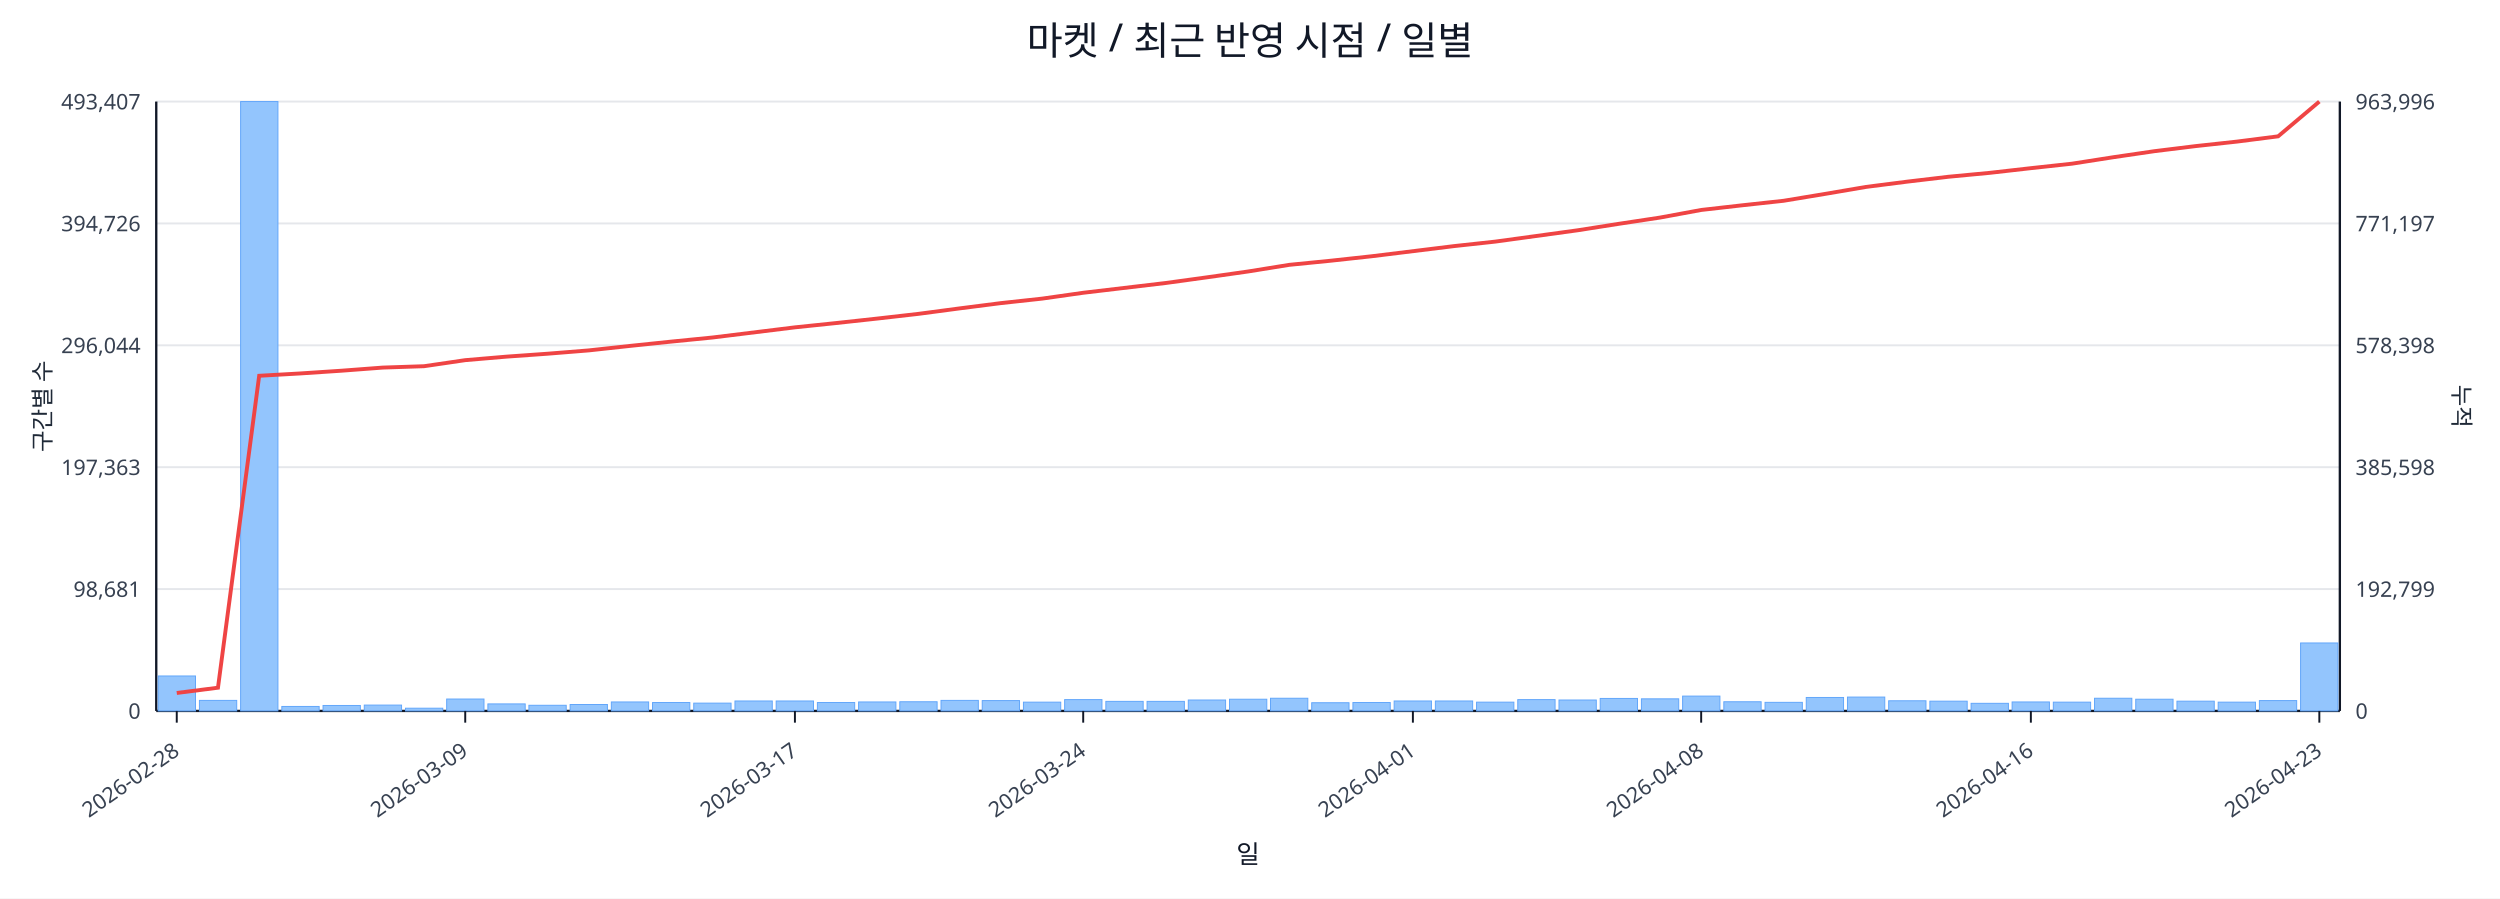
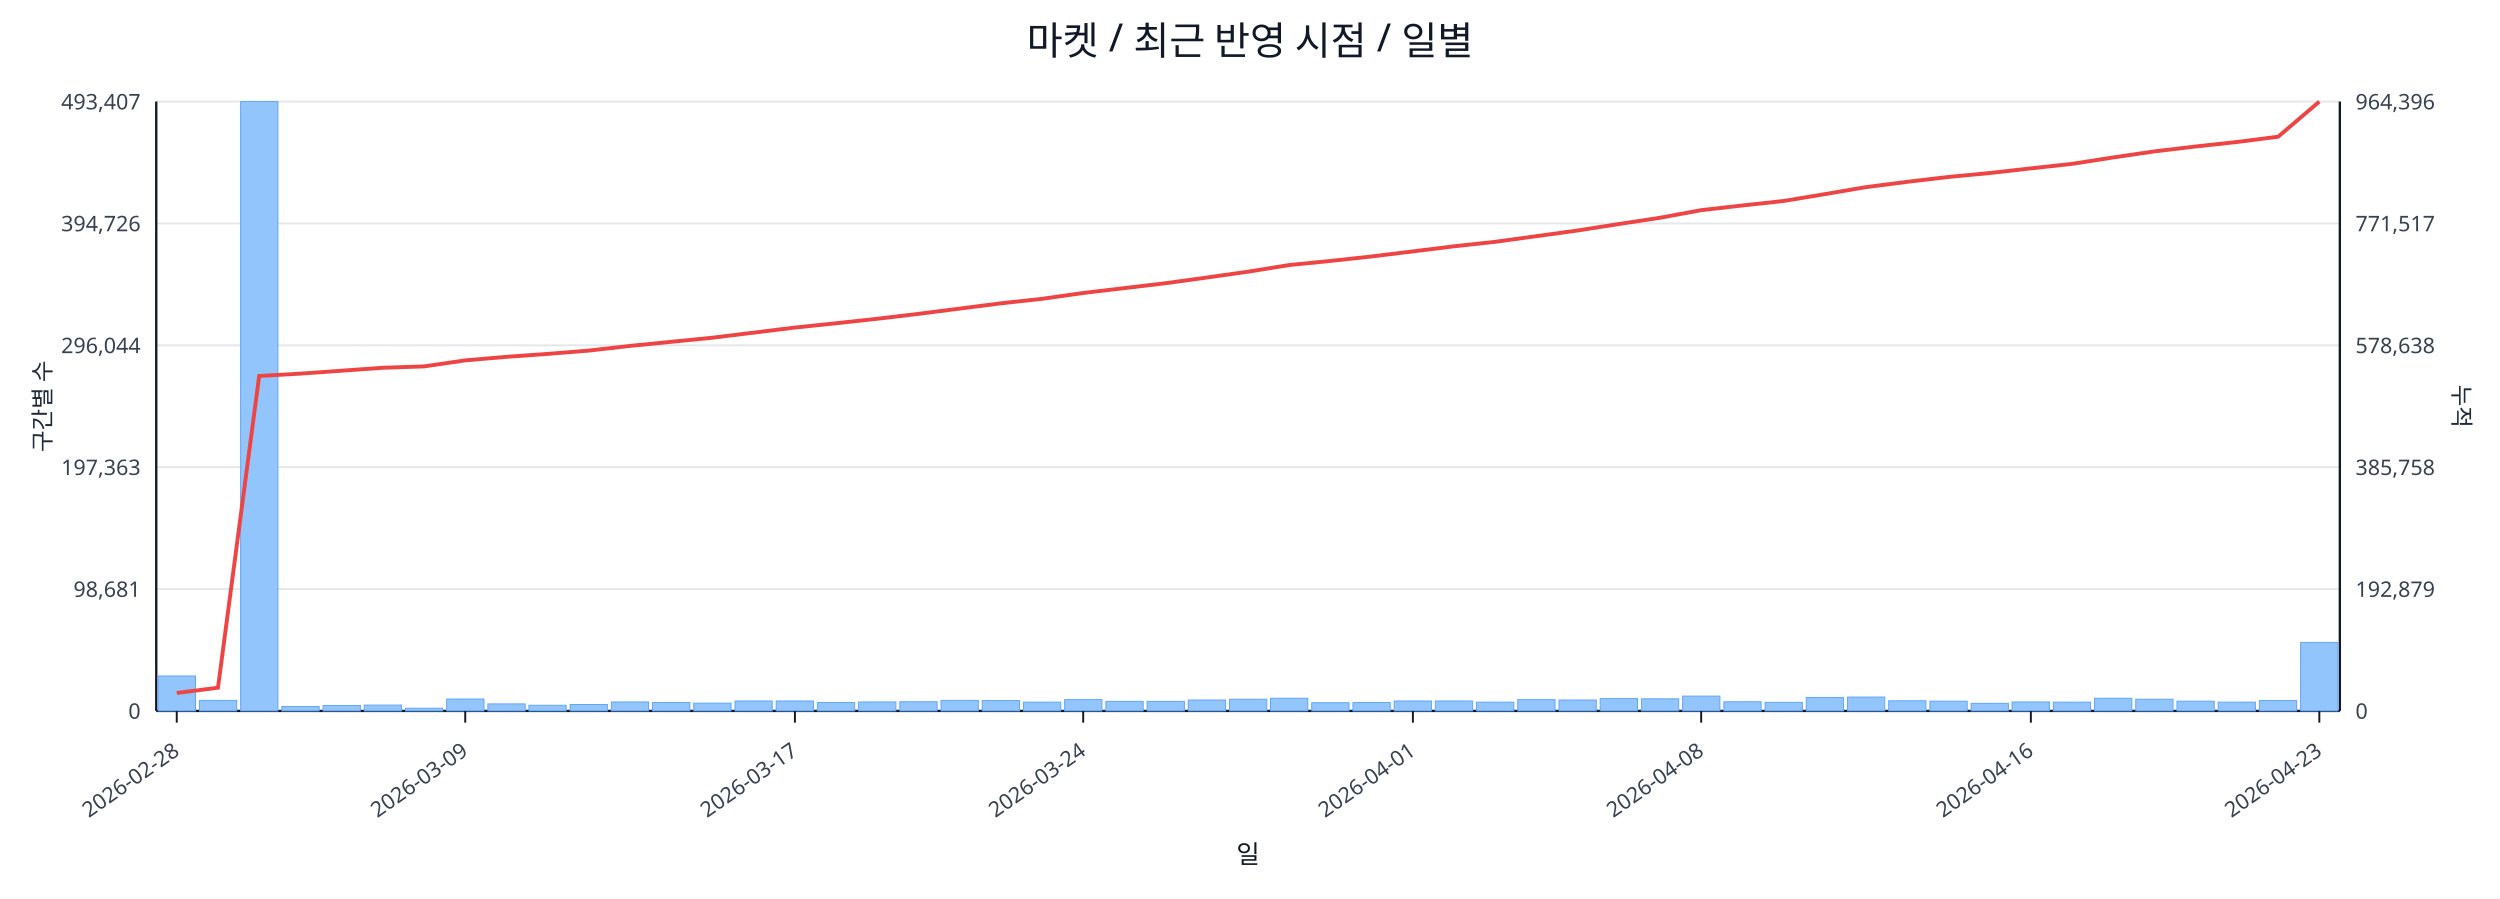
<svg xmlns="http://www.w3.org/2000/svg" width="1280" height="460" viewBox="0 0 1280 460">
  <rect x="0" y="0" width="100%" height="100%" fill="#ffffff" />
  <text x="640.0" y="28" font-size="20" text-anchor="middle" font-family="sans-serif" fill="#111827">마켓 / 최근 반영 시점 / 일별</text>
  <line x1="80.0" y1="52.0" x2="1198.0" y2="52.0" stroke="#e5e7eb" stroke-width="1" />
  <text x="72.0" y="56.0" font-size="11" text-anchor="end" font-family="sans-serif" fill="#374151">493,407</text>
-   <text x="1206.0" y="56.0" font-size="11" text-anchor="start" font-family="sans-serif" fill="#374151">963,996</text>
+   <text x="1206.0" y="56.0" font-size="11" text-anchor="start" font-family="sans-serif" fill="#374151">964,396</text>
  <line x1="80.0" y1="114.4" x2="1198.0" y2="114.4" stroke="#e5e7eb" stroke-width="1" />
  <text x="72.0" y="118.4" font-size="11" text-anchor="end" font-family="sans-serif" fill="#374151">394,726</text>
-   <text x="1206.0" y="118.4" font-size="11" text-anchor="start" font-family="sans-serif" fill="#374151">771,197</text>
+   <text x="1206.0" y="118.4" font-size="11" text-anchor="start" font-family="sans-serif" fill="#374151">771,517</text>
  <line x1="80.0" y1="176.8" x2="1198.0" y2="176.8" stroke="#e5e7eb" stroke-width="1" />
  <text x="72.0" y="180.8" font-size="11" text-anchor="end" font-family="sans-serif" fill="#374151">296,044</text>
-   <text x="1206.0" y="180.8" font-size="11" text-anchor="start" font-family="sans-serif" fill="#374151">578,398</text>
+   <text x="1206.0" y="180.8" font-size="11" text-anchor="start" font-family="sans-serif" fill="#374151">578,638</text>
  <line x1="80.0" y1="239.2" x2="1198.0" y2="239.2" stroke="#e5e7eb" stroke-width="1" />
  <text x="72.0" y="243.2" font-size="11" text-anchor="end" font-family="sans-serif" fill="#374151">197,363</text>
-   <text x="1206.0" y="243.2" font-size="11" text-anchor="start" font-family="sans-serif" fill="#374151">385,598</text>
+   <text x="1206.0" y="243.2" font-size="11" text-anchor="start" font-family="sans-serif" fill="#374151">385,758</text>
  <line x1="80.0" y1="301.6" x2="1198.0" y2="301.6" stroke="#e5e7eb" stroke-width="1" />
  <text x="72.0" y="305.6" font-size="11" text-anchor="end" font-family="sans-serif" fill="#374151">98,681</text>
-   <text x="1206.0" y="305.6" font-size="11" text-anchor="start" font-family="sans-serif" fill="#374151">192,799</text>
+   <text x="1206.0" y="305.6" font-size="11" text-anchor="start" font-family="sans-serif" fill="#374151">192,879</text>
  <line x1="80.0" y1="364.0" x2="1198.0" y2="364.0" stroke="#e5e7eb" stroke-width="1" />
  <text x="72.0" y="368.0" font-size="11" text-anchor="end" font-family="sans-serif" fill="#374151">0</text>
  <text x="1206.0" y="368.0" font-size="11" text-anchor="start" font-family="sans-serif" fill="#374151">0</text>
  <line x1="80.0" y1="364.0" x2="1198.0" y2="364.0" stroke="#111827" stroke-width="1.2" />
  <line x1="80.0" y1="52.0" x2="80.0" y2="364.0" stroke="#111827" stroke-width="1.2" />
  <line x1="1198.0" y1="52.0" x2="1198.0" y2="364.0" stroke="#111827" stroke-width="1.2" />
  <rect x="81.0" y="346.1" width="19.1" height="17.9" fill="#93c5fd" stroke="#60a5fa" stroke-width="0.5" />
  <rect x="102.1" y="358.6" width="19.1" height="5.4" fill="#93c5fd" stroke="#60a5fa" stroke-width="0.5" />
  <rect x="123.2" y="52.0" width="19.1" height="312.0" fill="#93c5fd" stroke="#60a5fa" stroke-width="0.5" />
  <rect x="144.3" y="361.7" width="19.1" height="2.3" fill="#93c5fd" stroke="#60a5fa" stroke-width="0.5" />
  <rect x="165.4" y="361.2" width="19.1" height="2.8" fill="#93c5fd" stroke="#60a5fa" stroke-width="0.5" />
  <rect x="186.5" y="361.0" width="19.1" height="3.0" fill="#93c5fd" stroke="#60a5fa" stroke-width="0.5" />
  <rect x="207.6" y="362.6" width="19.1" height="1.4" fill="#93c5fd" stroke="#60a5fa" stroke-width="0.5" />
  <rect x="228.7" y="357.9" width="19.1" height="6.1" fill="#93c5fd" stroke="#60a5fa" stroke-width="0.5" />
  <rect x="249.8" y="360.4" width="19.1" height="3.6" fill="#93c5fd" stroke="#60a5fa" stroke-width="0.5" />
  <rect x="270.8" y="361.1" width="19.1" height="2.9" fill="#93c5fd" stroke="#60a5fa" stroke-width="0.5" />
  <rect x="291.9" y="360.7" width="19.1" height="3.3" fill="#93c5fd" stroke="#60a5fa" stroke-width="0.5" />
  <rect x="313.0" y="359.4" width="19.1" height="4.6" fill="#93c5fd" stroke="#60a5fa" stroke-width="0.5" />
  <rect x="334.1" y="359.7" width="19.1" height="4.3" fill="#93c5fd" stroke="#60a5fa" stroke-width="0.5" />
  <rect x="355.2" y="360.0" width="19.1" height="4.0" fill="#93c5fd" stroke="#60a5fa" stroke-width="0.5" />
  <rect x="376.3" y="358.9" width="19.1" height="5.1" fill="#93c5fd" stroke="#60a5fa" stroke-width="0.5" />
  <rect x="397.4" y="358.9" width="19.1" height="5.1" fill="#93c5fd" stroke="#60a5fa" stroke-width="0.5" />
  <rect x="418.5" y="359.7" width="19.1" height="4.3" fill="#93c5fd" stroke="#60a5fa" stroke-width="0.5" />
  <rect x="439.6" y="359.4" width="19.1" height="4.6" fill="#93c5fd" stroke="#60a5fa" stroke-width="0.5" />
  <rect x="460.7" y="359.3" width="19.1" height="4.7" fill="#93c5fd" stroke="#60a5fa" stroke-width="0.5" />
  <rect x="481.8" y="358.6" width="19.1" height="5.4" fill="#93c5fd" stroke="#60a5fa" stroke-width="0.5" />
  <rect x="502.9" y="358.7" width="19.1" height="5.3" fill="#93c5fd" stroke="#60a5fa" stroke-width="0.5" />
  <rect x="524.0" y="359.5" width="19.1" height="4.5" fill="#93c5fd" stroke="#60a5fa" stroke-width="0.5" />
  <rect x="545.1" y="358.2" width="19.1" height="5.8" fill="#93c5fd" stroke="#60a5fa" stroke-width="0.5" />
  <rect x="566.2" y="359.1" width="19.1" height="4.9" fill="#93c5fd" stroke="#60a5fa" stroke-width="0.5" />
  <rect x="587.3" y="359.1" width="19.1" height="4.9" fill="#93c5fd" stroke="#60a5fa" stroke-width="0.5" />
  <rect x="608.4" y="358.4" width="19.1" height="5.6" fill="#93c5fd" stroke="#60a5fa" stroke-width="0.5" />
  <rect x="629.5" y="358.0" width="19.1" height="6.0" fill="#93c5fd" stroke="#60a5fa" stroke-width="0.5" />
  <rect x="650.5" y="357.5" width="19.1" height="6.5" fill="#93c5fd" stroke="#60a5fa" stroke-width="0.5" />
  <rect x="671.6" y="359.8" width="19.1" height="4.2" fill="#93c5fd" stroke="#60a5fa" stroke-width="0.5" />
  <rect x="692.7" y="359.7" width="19.1" height="4.3" fill="#93c5fd" stroke="#60a5fa" stroke-width="0.5" />
  <rect x="713.8" y="358.9" width="19.1" height="5.1" fill="#93c5fd" stroke="#60a5fa" stroke-width="0.5" />
  <rect x="734.9" y="358.9" width="19.1" height="5.1" fill="#93c5fd" stroke="#60a5fa" stroke-width="0.5" />
  <rect x="756.0" y="359.5" width="19.1" height="4.5" fill="#93c5fd" stroke="#60a5fa" stroke-width="0.5" />
  <rect x="777.1" y="358.2" width="19.1" height="5.8" fill="#93c5fd" stroke="#60a5fa" stroke-width="0.5" />
  <rect x="798.2" y="358.4" width="19.1" height="5.6" fill="#93c5fd" stroke="#60a5fa" stroke-width="0.5" />
  <rect x="819.3" y="357.6" width="19.1" height="6.4" fill="#93c5fd" stroke="#60a5fa" stroke-width="0.5" />
  <rect x="840.4" y="357.8" width="19.1" height="6.2" fill="#93c5fd" stroke="#60a5fa" stroke-width="0.5" />
  <rect x="861.5" y="356.4" width="19.1" height="7.6" fill="#93c5fd" stroke="#60a5fa" stroke-width="0.5" />
  <rect x="882.6" y="359.3" width="19.1" height="4.7" fill="#93c5fd" stroke="#60a5fa" stroke-width="0.5" />
  <rect x="903.7" y="359.6" width="19.1" height="4.4" fill="#93c5fd" stroke="#60a5fa" stroke-width="0.5" />
  <rect x="924.8" y="357.1" width="19.1" height="6.9" fill="#93c5fd" stroke="#60a5fa" stroke-width="0.5" />
  <rect x="945.9" y="356.9" width="19.1" height="7.1" fill="#93c5fd" stroke="#60a5fa" stroke-width="0.5" />
  <rect x="967.0" y="358.8" width="19.1" height="5.2" fill="#93c5fd" stroke="#60a5fa" stroke-width="0.5" />
  <rect x="988.1" y="359.0" width="19.1" height="5.0" fill="#93c5fd" stroke="#60a5fa" stroke-width="0.5" />
  <rect x="1009.2" y="360.1" width="19.1" height="3.9" fill="#93c5fd" stroke="#60a5fa" stroke-width="0.5" />
  <rect x="1030.2" y="359.4" width="19.1" height="4.6" fill="#93c5fd" stroke="#60a5fa" stroke-width="0.5" />
  <rect x="1051.3" y="359.5" width="19.1" height="4.5" fill="#93c5fd" stroke="#60a5fa" stroke-width="0.5" />
  <rect x="1072.4" y="357.5" width="19.1" height="6.5" fill="#93c5fd" stroke="#60a5fa" stroke-width="0.5" />
  <rect x="1093.5" y="358.0" width="19.1" height="6.0" fill="#93c5fd" stroke="#60a5fa" stroke-width="0.5" />
  <rect x="1114.6" y="359.0" width="19.1" height="5.0" fill="#93c5fd" stroke="#60a5fa" stroke-width="0.5" />
  <rect x="1135.7" y="359.5" width="19.1" height="4.5" fill="#93c5fd" stroke="#60a5fa" stroke-width="0.5" />
  <rect x="1156.8" y="358.7" width="19.1" height="5.3" fill="#93c5fd" stroke="#60a5fa" stroke-width="0.5" />
-   <rect x="1177.9" y="329.2" width="19.1" height="34.8" fill="#93c5fd" stroke="#60a5fa" stroke-width="0.5" />
-   <polyline fill="none" stroke="#ef4444" stroke-width="2" points="90.5,354.8 111.6,352.1 132.7,192.4 153.8,191.2 174.9,189.8 196.0,188.2 217.1,187.5 238.2,184.4 259.3,182.6 280.4,181.1 301.5,179.4 322.6,177.1 343.7,174.9 364.8,172.8 385.9,170.2 407.0,167.6 428.1,165.4 449.2,163.1 470.2,160.7 491.3,157.9 512.4,155.2 533.5,152.9 554.6,149.9 575.7,147.4 596.8,144.9 617.9,142.0 639.0,139.0 660.1,135.6 681.2,133.5 702.3,131.2 723.4,128.6 744.5,126.0 765.6,123.7 786.7,120.8 807.8,117.9 828.8,114.6 849.9,111.4 871.0,107.5 892.1,105.1 913.2,102.8 934.3,99.3 955.4,95.7 976.5,93.0 997.6,90.5 1018.7,88.5 1039.8,86.1 1060.9,83.8 1082.0,80.5 1103.1,77.4 1124.2,74.8 1145.3,72.5 1166.4,69.8 1187.5,52.0" />
+   <rect x="1177.9" y="328.9" width="19.1" height="35.1" fill="#93c5fd" stroke="#60a5fa" stroke-width="0.5" />
+   <polyline fill="none" stroke="#ef4444" stroke-width="2" points="90.5,354.8 111.6,352.1 132.7,192.5 153.8,191.3 174.9,189.8 196.0,188.3 217.1,187.6 238.2,184.5 259.3,182.7 280.4,181.2 301.5,179.5 322.6,177.1 343.7,175.0 364.8,172.9 385.9,170.3 407.0,167.7 428.1,165.5 449.2,163.2 470.2,160.7 491.3,158.0 512.4,155.3 533.5,153.0 554.6,150.0 575.7,147.5 596.8,145.0 617.9,142.1 639.0,139.1 660.1,135.7 681.2,133.6 702.3,131.3 723.4,128.7 744.5,126.1 765.6,123.8 786.7,120.9 807.8,118.0 828.8,114.7 849.9,111.5 871.0,107.6 892.1,105.2 913.2,102.9 934.3,99.4 955.4,95.8 976.5,93.1 997.6,90.6 1018.7,88.6 1039.8,86.2 1060.9,83.9 1082.0,80.6 1103.1,77.5 1124.2,75.0 1145.3,72.7 1166.4,70.0 1187.5,52.0" />
  <line x1="90.5" y1="364.0" x2="90.5" y2="370.0" stroke="#111827" stroke-width="1" />
  <text x="92.5" y="386.0" font-size="11" text-anchor="end" transform="rotate(-35 92.5 386.0)" font-family="sans-serif" fill="#374151">2026-02-28</text>
  <line x1="238.2" y1="364.0" x2="238.2" y2="370.0" stroke="#111827" stroke-width="1" />
  <text x="240.2" y="386.0" font-size="11" text-anchor="end" transform="rotate(-35 240.2 386.0)" font-family="sans-serif" fill="#374151">2026-03-09</text>
  <line x1="407.0" y1="364.0" x2="407.0" y2="370.0" stroke="#111827" stroke-width="1" />
  <text x="409.0" y="386.0" font-size="11" text-anchor="end" transform="rotate(-35 409.0 386.0)" font-family="sans-serif" fill="#374151">2026-03-17</text>
  <line x1="554.6" y1="364.0" x2="554.6" y2="370.0" stroke="#111827" stroke-width="1" />
  <text x="556.6" y="386.0" font-size="11" text-anchor="end" transform="rotate(-35 556.6 386.0)" font-family="sans-serif" fill="#374151">2026-03-24</text>
  <line x1="723.4" y1="364.0" x2="723.4" y2="370.0" stroke="#111827" stroke-width="1" />
  <text x="725.4" y="386.0" font-size="11" text-anchor="end" transform="rotate(-35 725.4 386.0)" font-family="sans-serif" fill="#374151">2026-04-01</text>
  <line x1="871.0" y1="364.0" x2="871.0" y2="370.0" stroke="#111827" stroke-width="1" />
  <text x="873.0" y="386.0" font-size="11" text-anchor="end" transform="rotate(-35 873.0 386.0)" font-family="sans-serif" fill="#374151">2026-04-08</text>
  <line x1="1039.8" y1="364.0" x2="1039.8" y2="370.0" stroke="#111827" stroke-width="1" />
  <text x="1041.8" y="386.0" font-size="11" text-anchor="end" transform="rotate(-35 1041.8 386.0)" font-family="sans-serif" fill="#374151">2026-04-16</text>
  <line x1="1187.5" y1="364.0" x2="1187.5" y2="370.0" stroke="#111827" stroke-width="1" />
  <text x="1189.5" y="386.0" font-size="11" text-anchor="end" transform="rotate(-35 1189.5 386.0)" font-family="sans-serif" fill="#374151">2026-04-23</text>
  <text x="26" y="208.0" font-size="12" transform="rotate(-90 26 208.0)" text-anchor="middle" font-family="sans-serif" fill="#1f2937">구간별 수</text>
  <text x="1256.0" y="208.0" font-size="12" transform="rotate(90 1256.0 208.0)" text-anchor="middle" font-family="sans-serif" fill="#1f2937">누적</text>
  <text x="639.0" y="442.0" font-size="13" text-anchor="middle" font-family="sans-serif" fill="#111827">일</text>
</svg>
